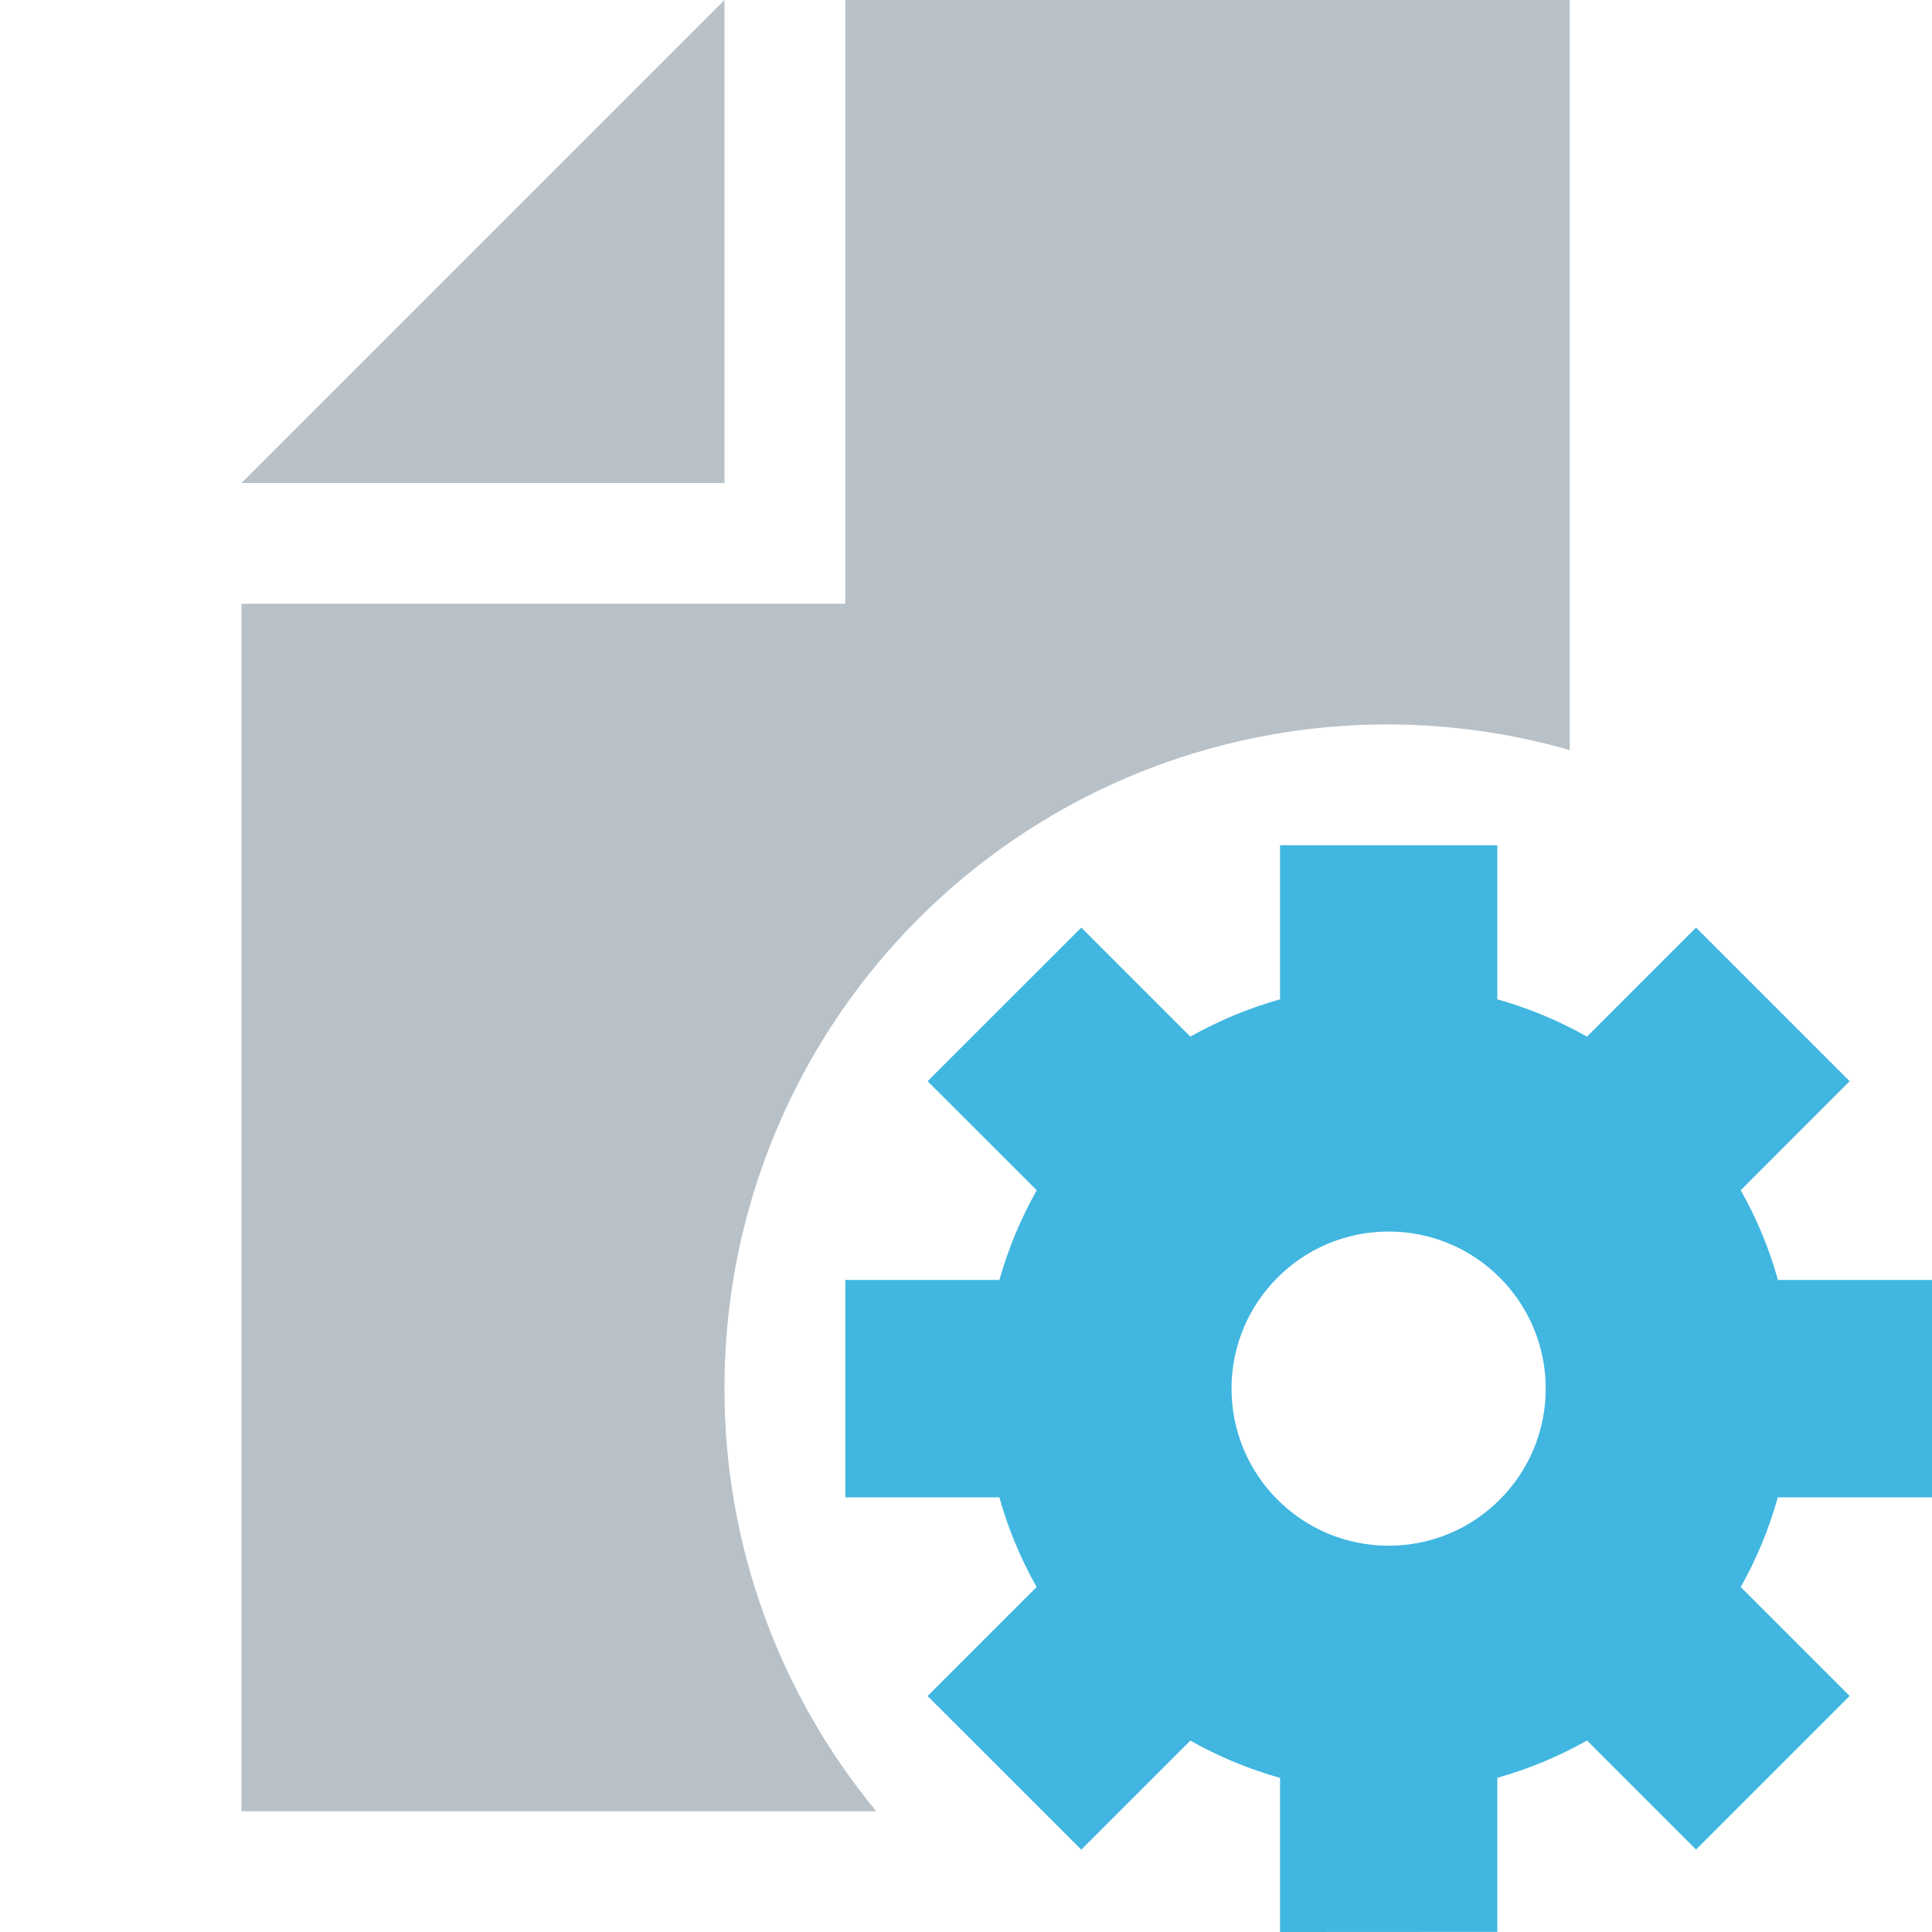
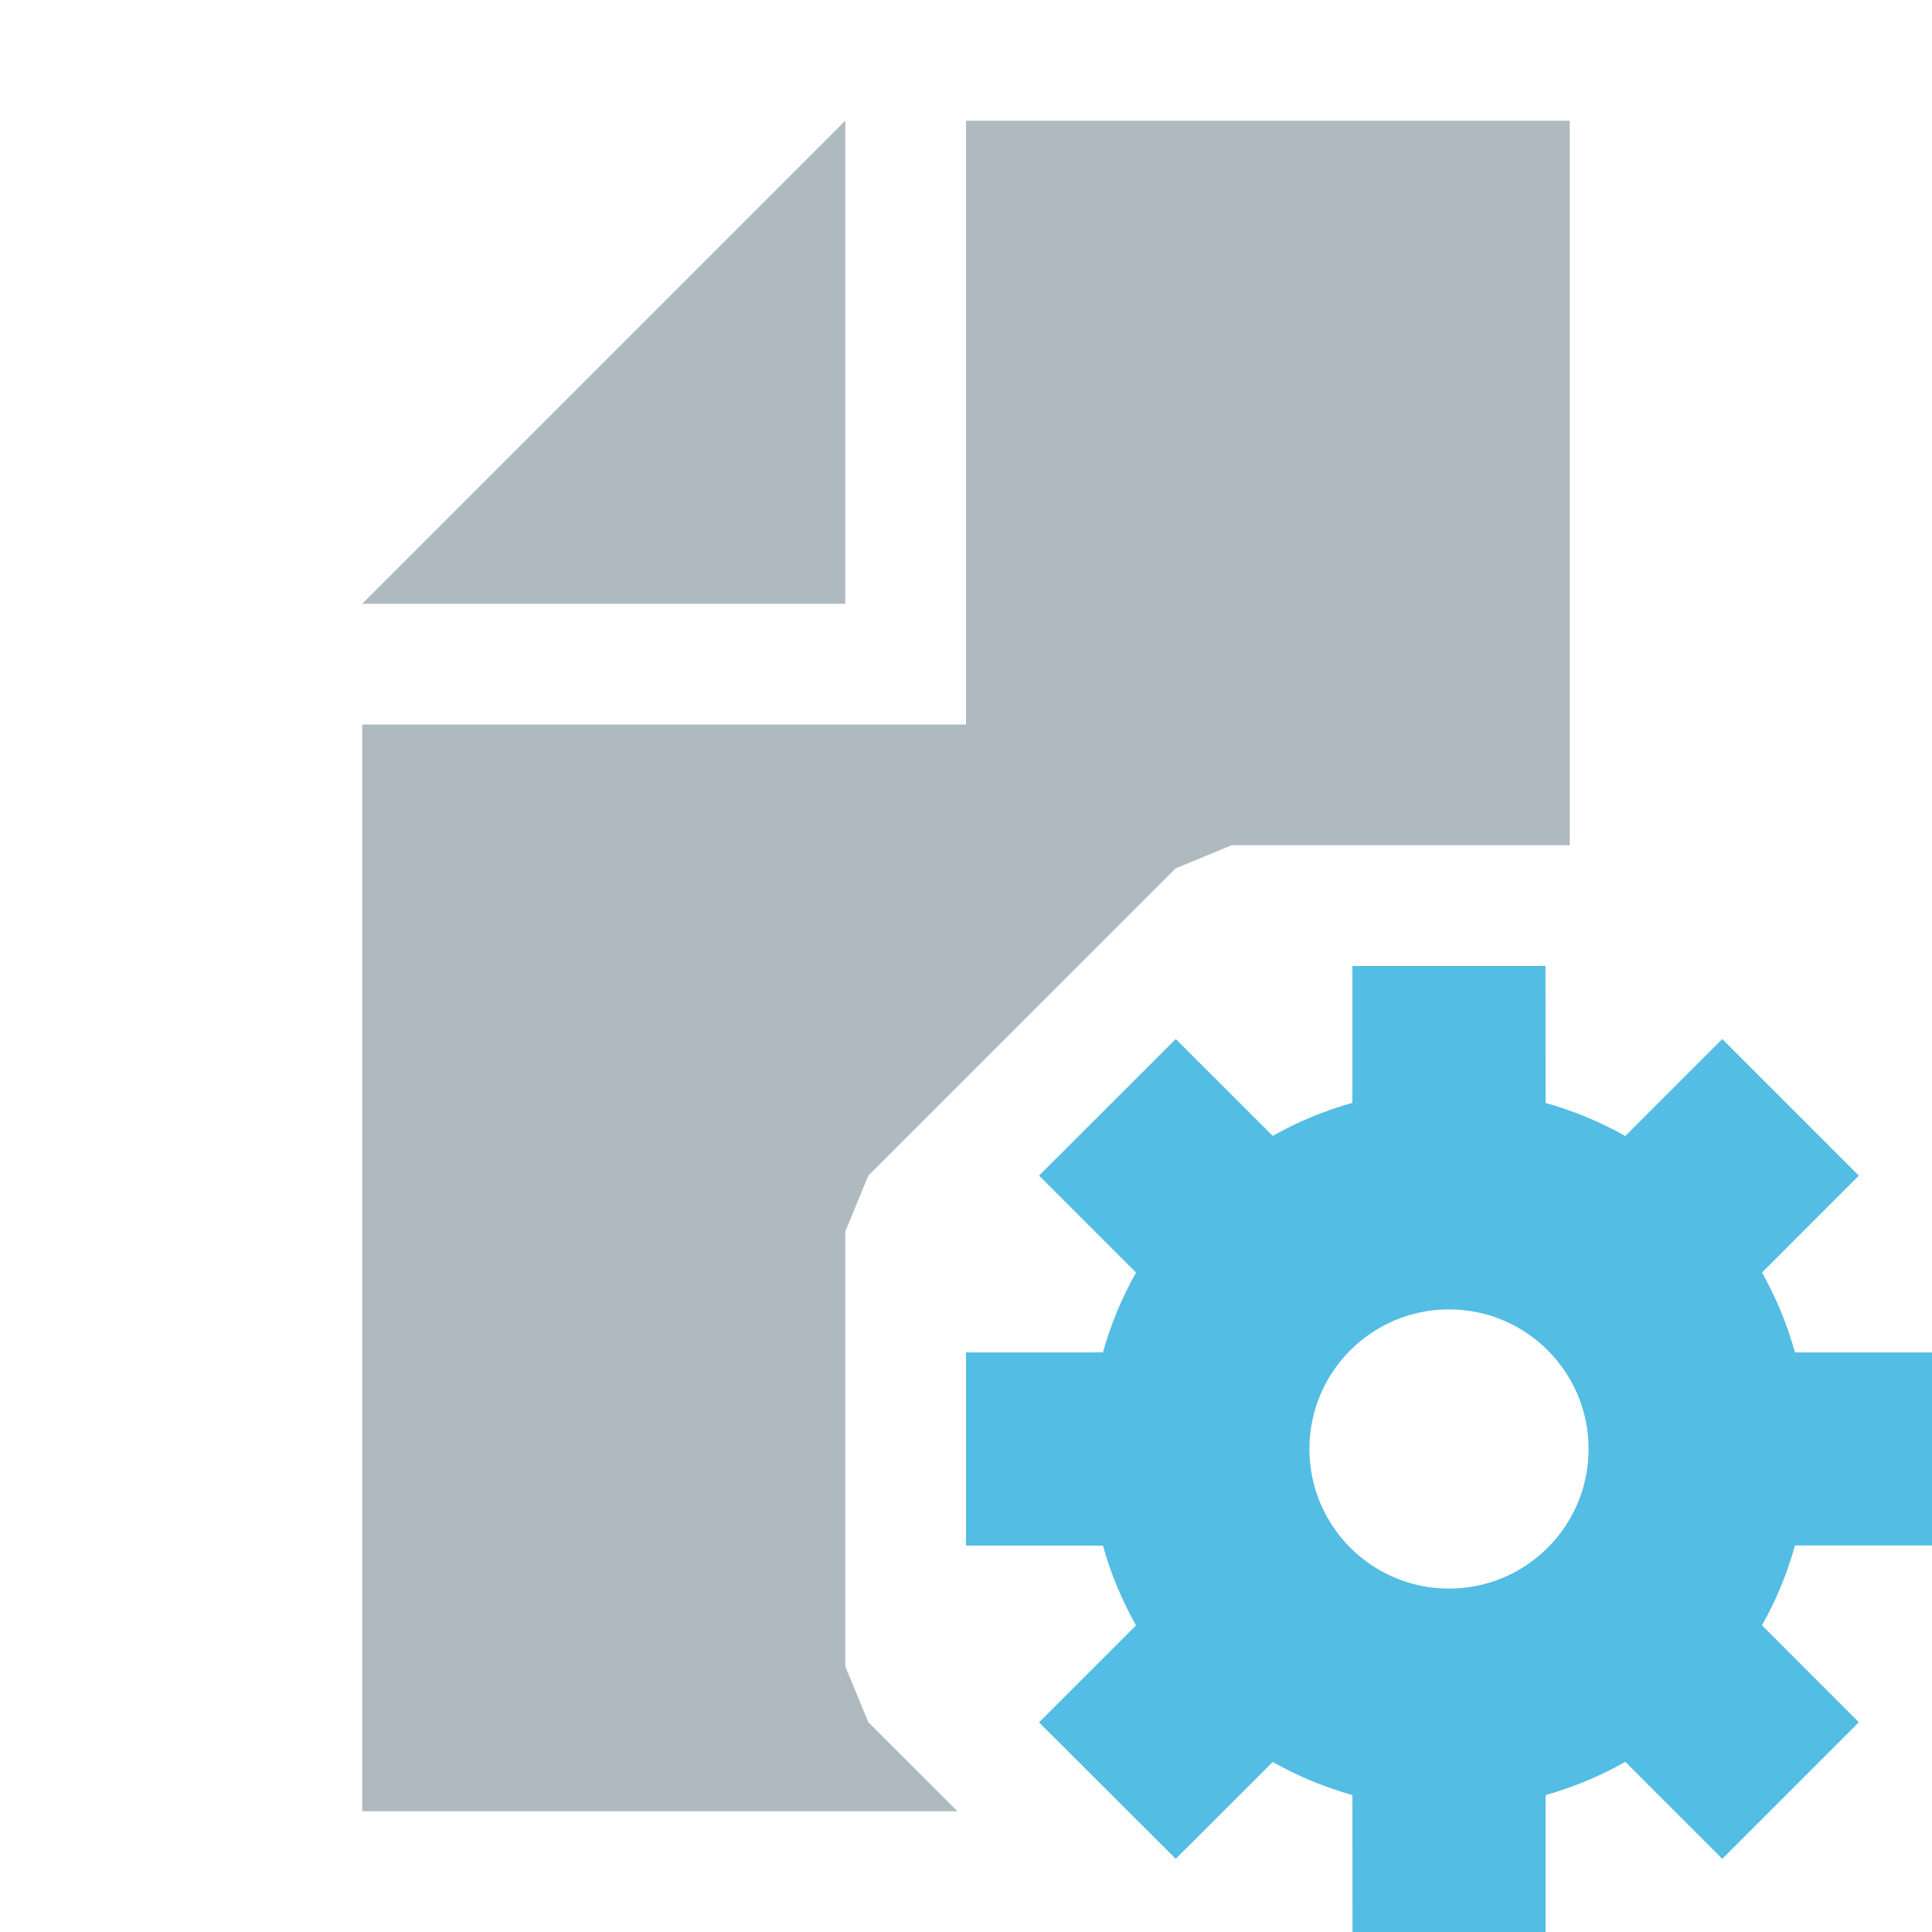
- <svg xmlns="http://www.w3.org/2000/svg" id="Layer_1" data-name="Layer 1" viewBox="0 0 16 16">
+ <svg xmlns="http://www.w3.org/2000/svg" id="Layer_1" data-name="Layer 1" width="16" height="16" viewBox="0 0 16 16">
  <g>
-     <g>
-       <polygon points="6 0 2 4 6 4 6 0" fill="#9aa7b0" opacity="0.7" style="isolation: isolate" />
-       <path d="M6,11.5a5.488,5.488,0,0,1,7-5.288V0H7V5H2V15H7.257A5.478,5.478,0,0,1,6,11.5Z" fill="#9aa7b0" opacity="0.7" style="isolation: isolate" />
-     </g>
-     <path d="M10.601,16L10.601,14.724a3.365,3.365,0,0,1-.743-0.309l-0.903.903-1.273-1.272,0.903-.903a3.341,3.341,0,0,1-.309-0.743H7.001L7.001,10.6H8.277a3.341,3.341,0,0,1,.309-0.743L7.682,8.954l1.273-1.272L9.858,8.585a3.365,3.365,0,0,1,.743-0.309L10.601,7h1.799l0,1.276a3.365,3.365,0,0,1,.743.309l0.903-.903,1.272,1.272-0.902.903a3.308,3.308,0,0,1,.308.743h1.277L16,12.4H14.723a3.308,3.308,0,0,1-.307.743L15.318,14.045l-1.272,1.272-0.903-.903a3.365,3.365,0,0,1-.743.309l0,1.276M11.5,10.199a1.301,1.301,0,1,0,1.301,1.301A1.301,1.301,0,0,0,11.5,10.199Z" fill="#40b6e0" />
+     <polygon points="7 1 3 5 7 5 7 1" fill="#9aa7b0" opacity="0.8" style="isolation: isolate" />
+     <polygon points="7.191 14.263 7 13.799 7 10.199 7.191 9.736 9.737 7.191 10.2 7 13 7 13 1 8 1 8 5 8 6 7 6 3 6 3 15 7.929 15 7.191 14.263" fill="#9aa7b0" opacity="0.8" style="isolation: isolate" />
+     <path d="M14.865,12.799H16V11.2H14.865a2.944,2.944,0,0,0-.273-.661l.802-.803L14.263,8.605,13.46,9.408a2.99,2.99,0,0,0-.66-.274L12.799,8H11.2V9.133a2.99,2.99,0,0,0-.66.274L9.737,8.605,8.605,9.736l.803.803a2.979,2.979,0,0,0-.274.661H8v1.6H9.134a2.979,2.979,0,0,0,.274.661l-.803.803L9.737,15.394l.803-.802a2.989,2.989,0,0,0,.66.274L11.201,16H12.8V14.866a2.967,2.967,0,0,0,.66-.275l.803.803,1.131-1.131-.802-.803A2.941,2.941,0,0,0,14.865,12.799ZM12,13.156a1.156,1.156,0,1,1,1.156-1.156A1.156,1.156,0,0,1,12,13.156Z" fill="#40b6e0" opacity="0.9" />
  </g>
</svg>
